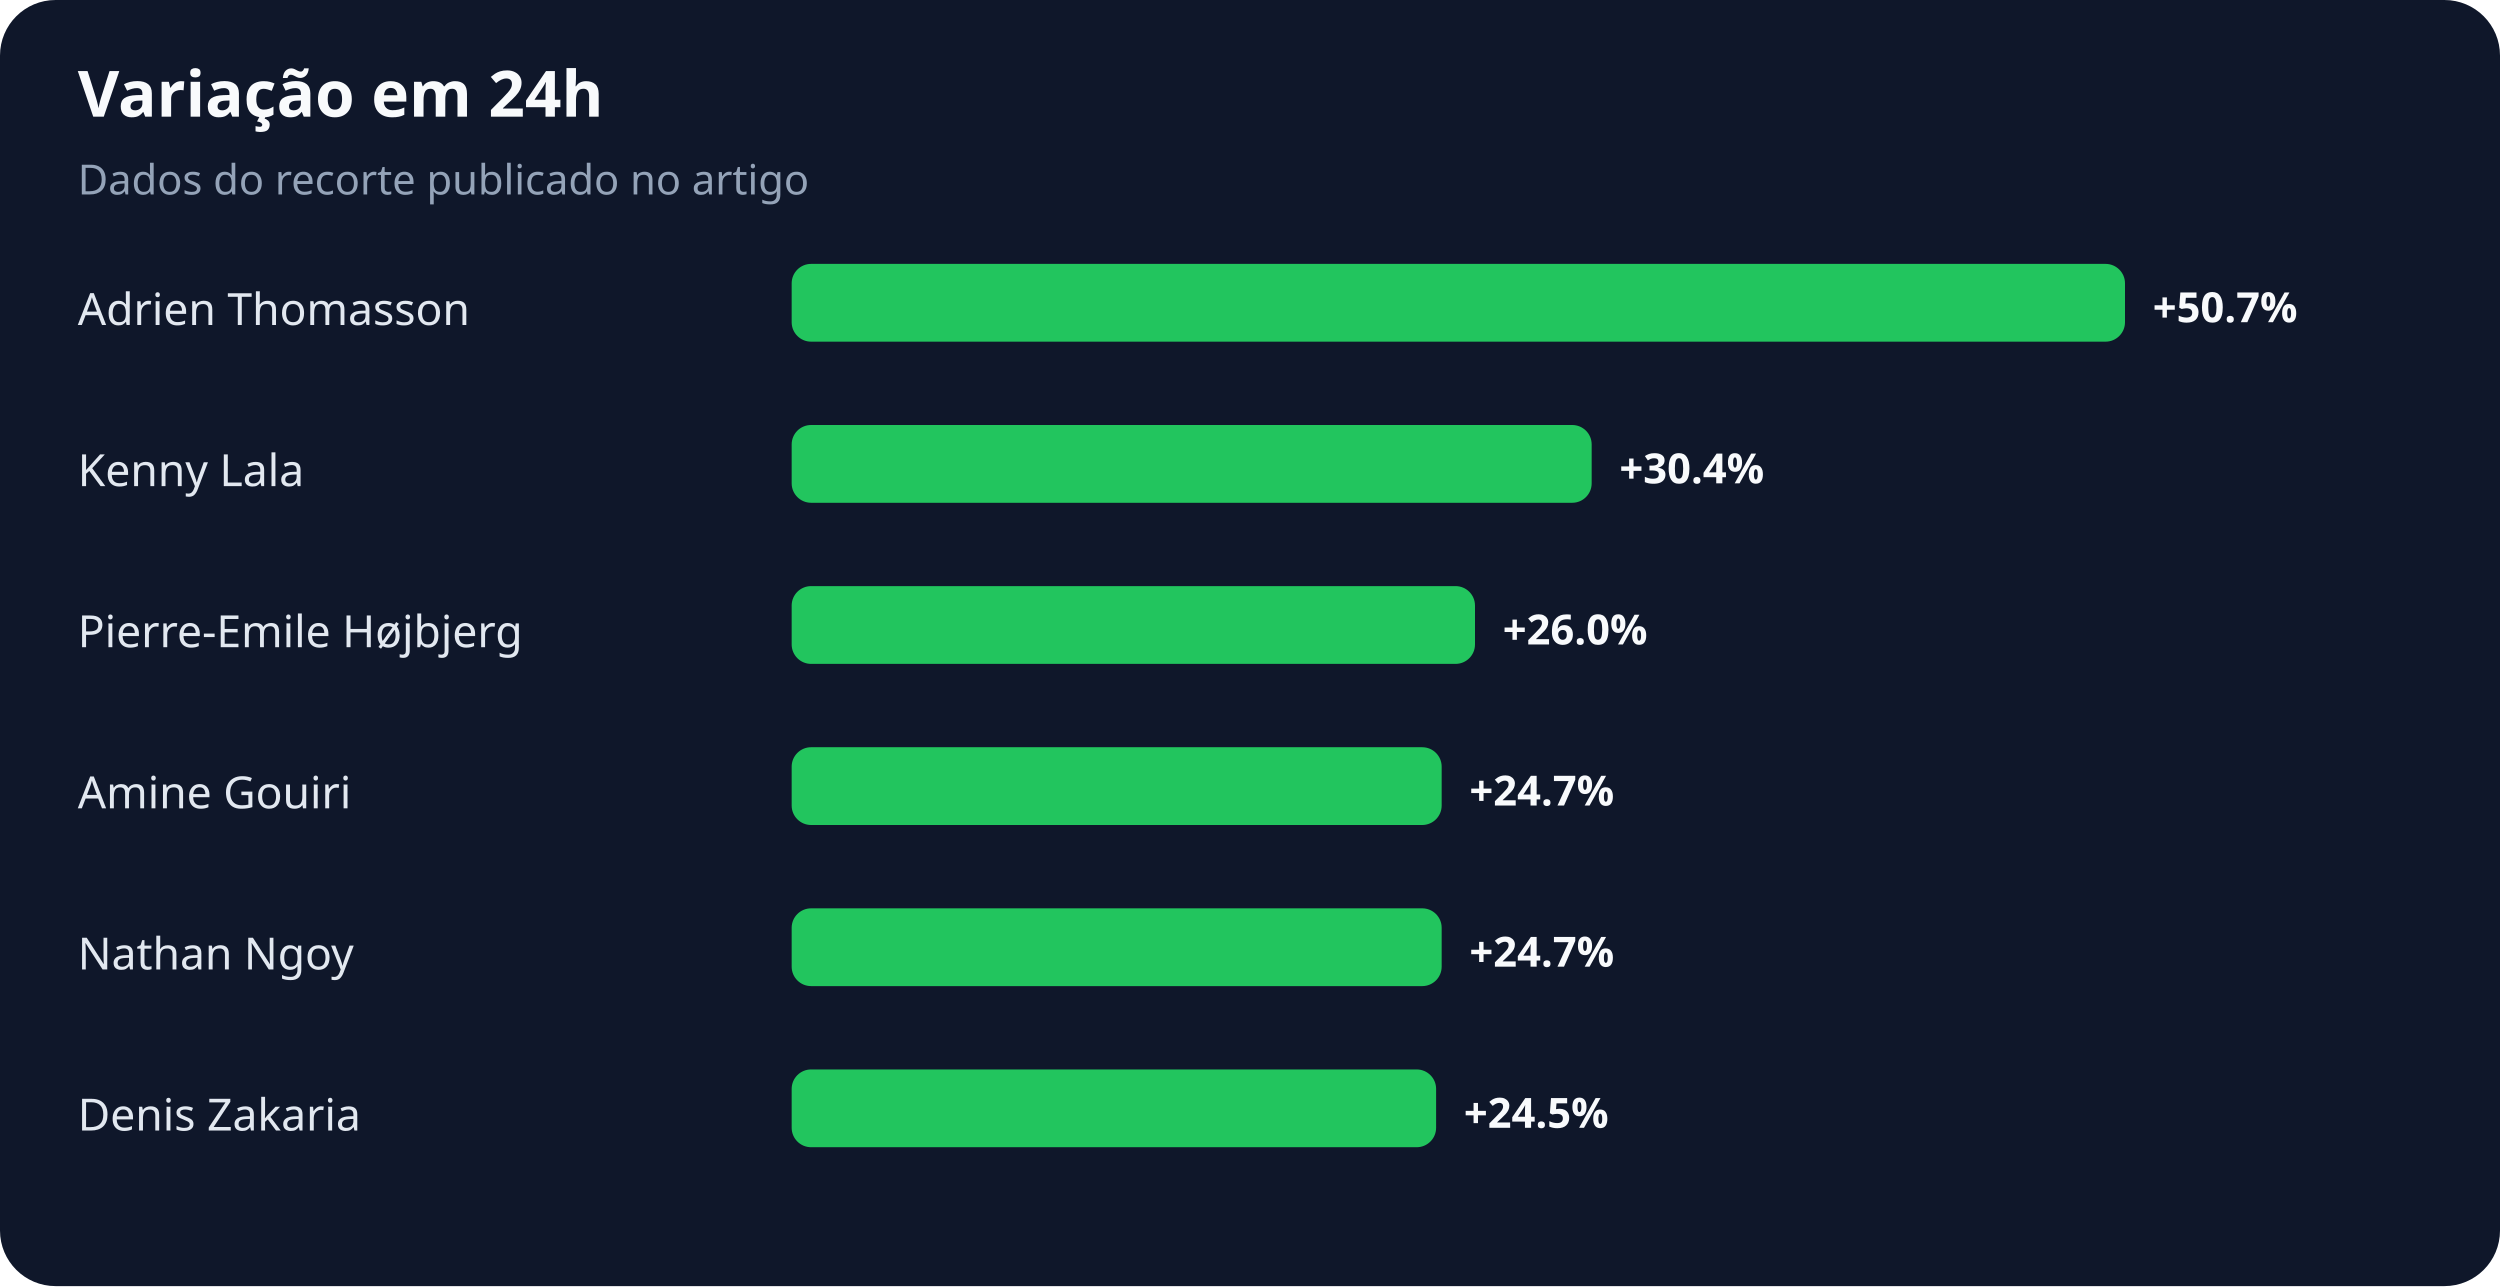
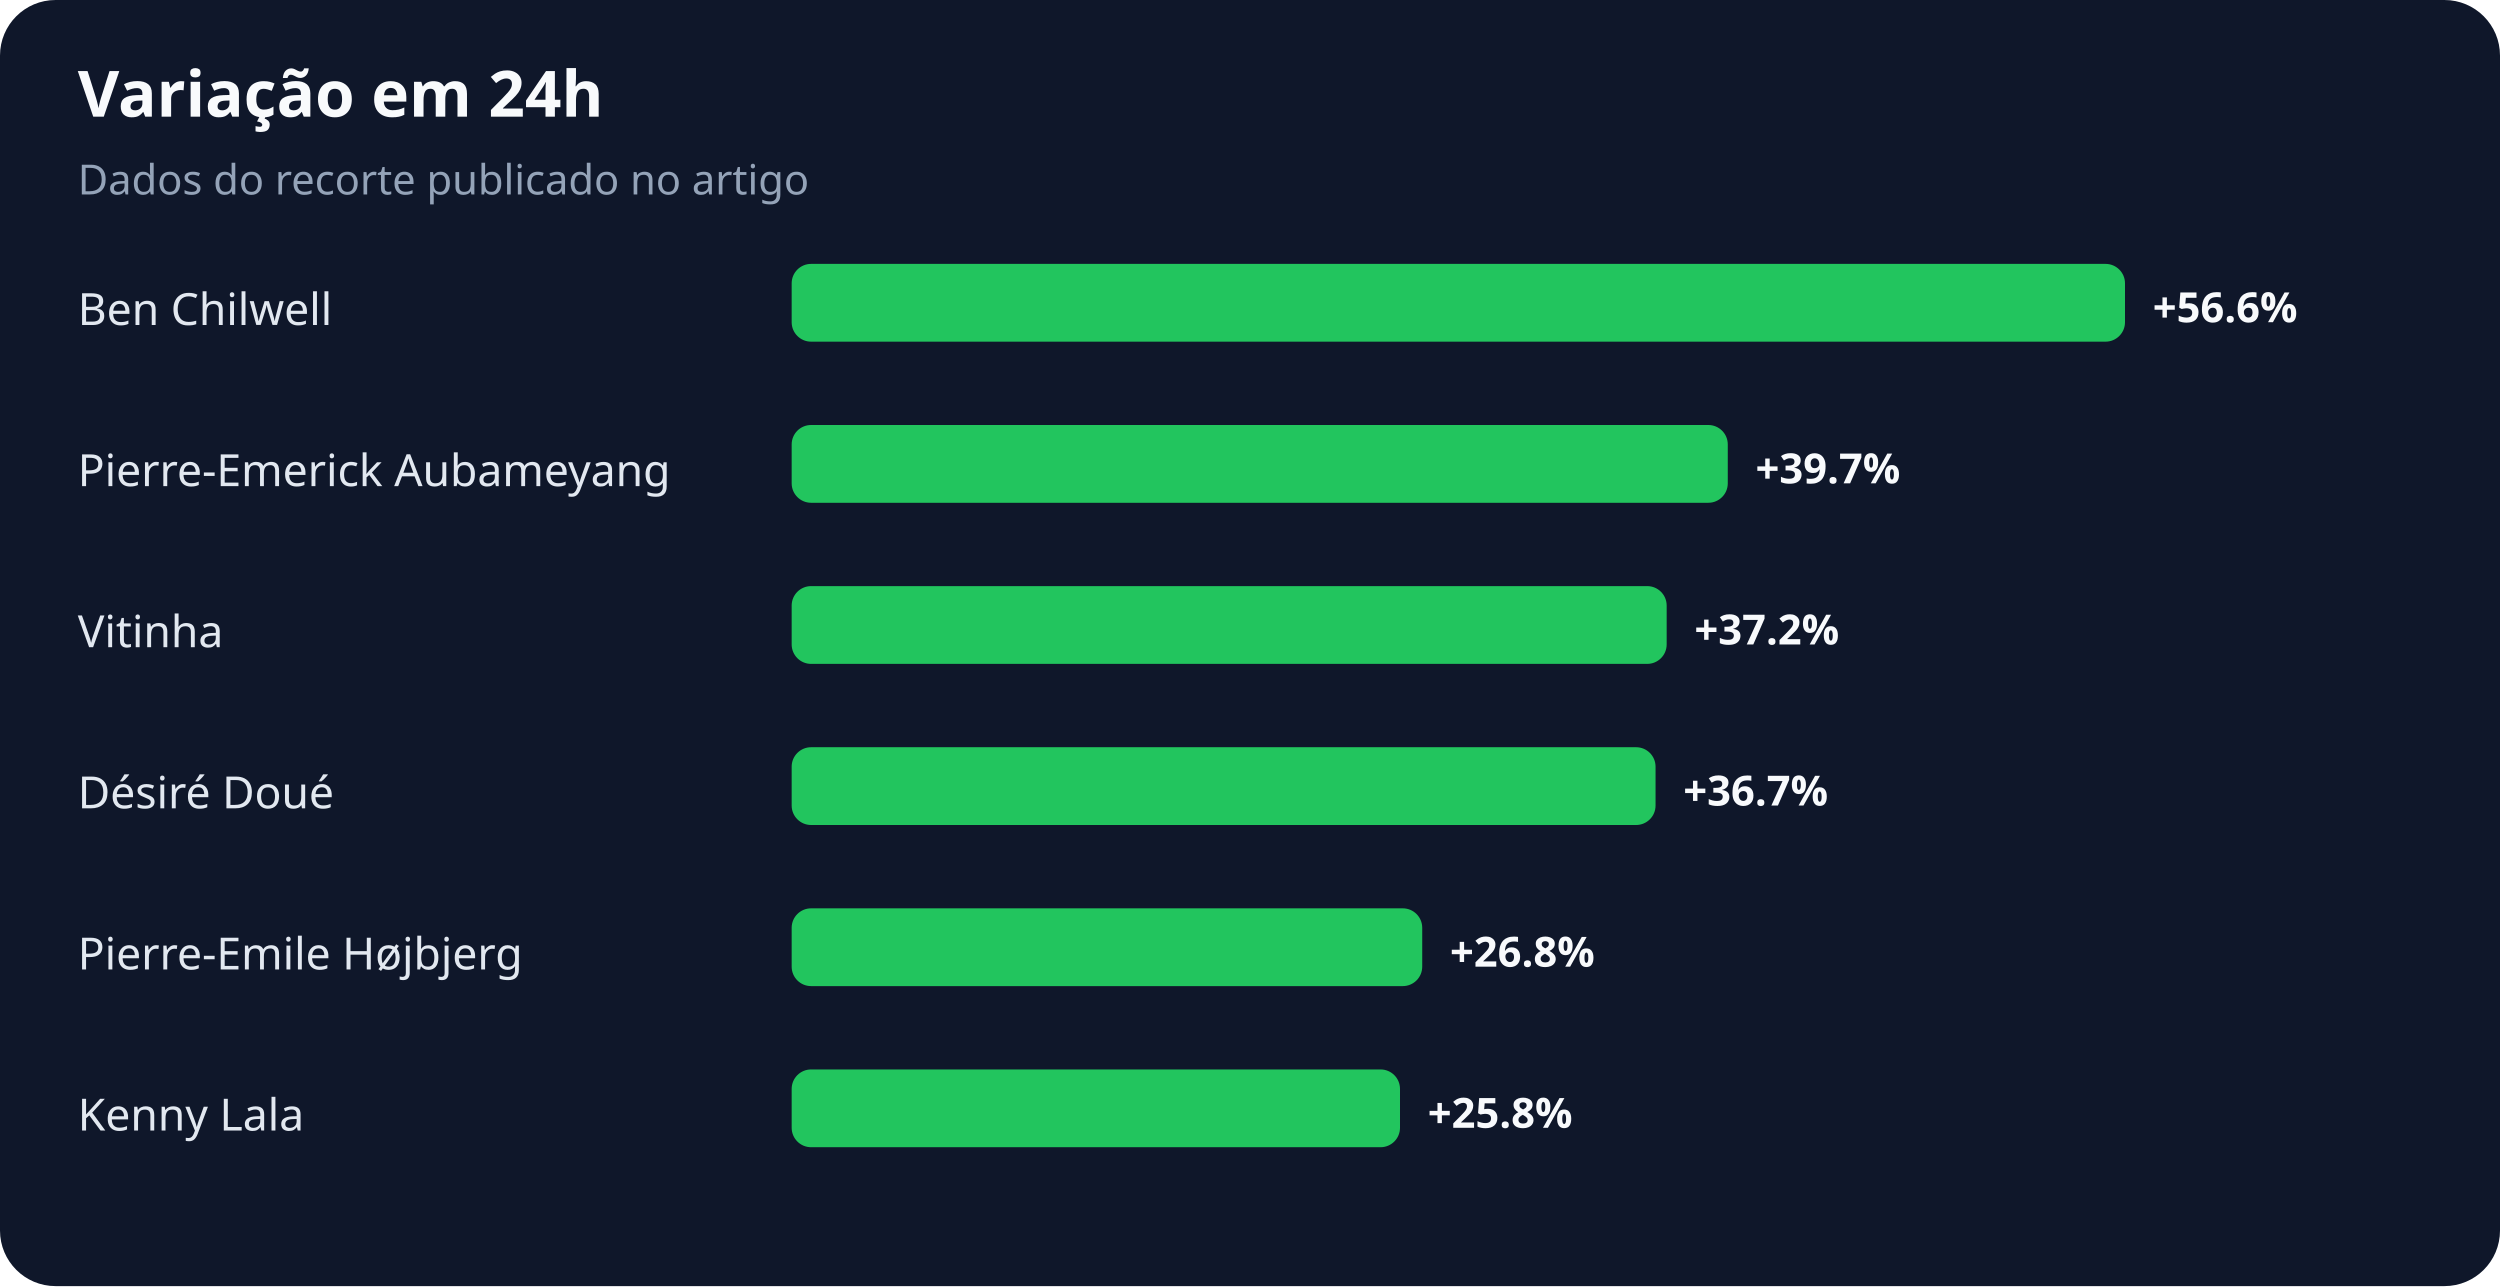
<svg xmlns="http://www.w3.org/2000/svg" width="900" height="463" viewBox="0 0 900 463" role="img" aria-labelledby="title desc">
  <rect width="100%" height="100%" rx="20" fill="#0f172a" />
  <text x="28" y="42" fill="#f8fafc" font-family="system-ui,sans-serif" font-size="23" font-weight="700">Variação em 24h</text>
  <text x="28" y="70" fill="#94a3b8" font-family="system-ui,sans-serif" font-size="15">Dados do recorte publicado no artigo</text>
-   <text x="28" y="117" fill="#e2e8f0" font-family="system-ui,sans-serif" font-size="16">Adrien Thomasson</text>
+   <text x="28" y="117" fill="#e2e8f0" font-family="system-ui,sans-serif" font-size="16">Ben Chilwell</text>
  <rect x="285" y="95" width="480" height="28" rx="7" fill="#22c55e" />
-   <text x="775" y="116" fill="#f8fafc" font-family="system-ui,sans-serif" font-size="15" font-weight="700">+50.7%</text>
-   <text x="28" y="175" fill="#e2e8f0" font-family="system-ui,sans-serif" font-size="16">Kenny Lala</text>
-   <rect x="285" y="153" width="288" height="28" rx="7" fill="#22c55e" />
-   <text x="583" y="174" fill="#f8fafc" font-family="system-ui,sans-serif" font-size="15" font-weight="700">+30.4%</text>
-   <text x="28" y="233" fill="#e2e8f0" font-family="system-ui,sans-serif" font-size="16">Pierre-Emile Højbjerg</text>
-   <rect x="285" y="211" width="246" height="28" rx="7" fill="#22c55e" />
-   <text x="541" y="232" fill="#f8fafc" font-family="system-ui,sans-serif" font-size="15" font-weight="700">+26.0%</text>
-   <text x="28" y="291" fill="#e2e8f0" font-family="system-ui,sans-serif" font-size="16">Amine Gouiri</text>
-   <rect x="285" y="269" width="234" height="28" rx="7" fill="#22c55e" />
-   <text x="529" y="290" fill="#f8fafc" font-family="system-ui,sans-serif" font-size="15" font-weight="700">+24.7%</text>
-   <text x="28" y="349" fill="#e2e8f0" font-family="system-ui,sans-serif" font-size="16">Nathan Ngoy</text>
-   <rect x="285" y="327" width="234" height="28" rx="7" fill="#22c55e" />
-   <text x="529" y="348" fill="#f8fafc" font-family="system-ui,sans-serif" font-size="15" font-weight="700">+24.7%</text>
-   <text x="28" y="407" fill="#e2e8f0" font-family="system-ui,sans-serif" font-size="16">Denis Zakaria</text>
-   <rect x="285" y="385" width="232" height="28" rx="7" fill="#22c55e" />
-   <text x="527" y="406" fill="#f8fafc" font-family="system-ui,sans-serif" font-size="15" font-weight="700">+24.5%</text>
+   <text x="775" y="116" fill="#f8fafc" font-family="system-ui,sans-serif" font-size="15" font-weight="700">+56.6%</text>
+   <text x="28" y="175" fill="#e2e8f0" font-family="system-ui,sans-serif" font-size="16">Pierre-Emerick Aubameyang</text>
+   <rect x="285" y="153" width="337" height="28" rx="7" fill="#22c55e" />
+   <text x="632" y="174" fill="#f8fafc" font-family="system-ui,sans-serif" font-size="15" font-weight="700">+39.7%</text>
+   <text x="28" y="233" fill="#e2e8f0" font-family="system-ui,sans-serif" font-size="16">Vitinha</text>
+   <rect x="285" y="211" width="315" height="28" rx="7" fill="#22c55e" />
+   <text x="610" y="232" fill="#f8fafc" font-family="system-ui,sans-serif" font-size="15" font-weight="700">+37.2%</text>
+   <text x="28" y="291" fill="#e2e8f0" font-family="system-ui,sans-serif" font-size="16">Désiré Doué</text>
+   <rect x="285" y="269" width="311" height="28" rx="7" fill="#22c55e" />
+   <text x="606" y="290" fill="#f8fafc" font-family="system-ui,sans-serif" font-size="15" font-weight="700">+36.7%</text>
+   <text x="28" y="349" fill="#e2e8f0" font-family="system-ui,sans-serif" font-size="16">Pierre-Emile Højbjerg</text>
+   <rect x="285" y="327" width="227" height="28" rx="7" fill="#22c55e" />
+   <text x="522" y="348" fill="#f8fafc" font-family="system-ui,sans-serif" font-size="15" font-weight="700">+26.8%</text>
+   <text x="28" y="407" fill="#e2e8f0" font-family="system-ui,sans-serif" font-size="16">Kenny Lala</text>
+   <rect x="285" y="385" width="219" height="28" rx="7" fill="#22c55e" />
+   <text x="514" y="406" fill="#f8fafc" font-family="system-ui,sans-serif" font-size="15" font-weight="700">+25.8%</text>
</svg>
